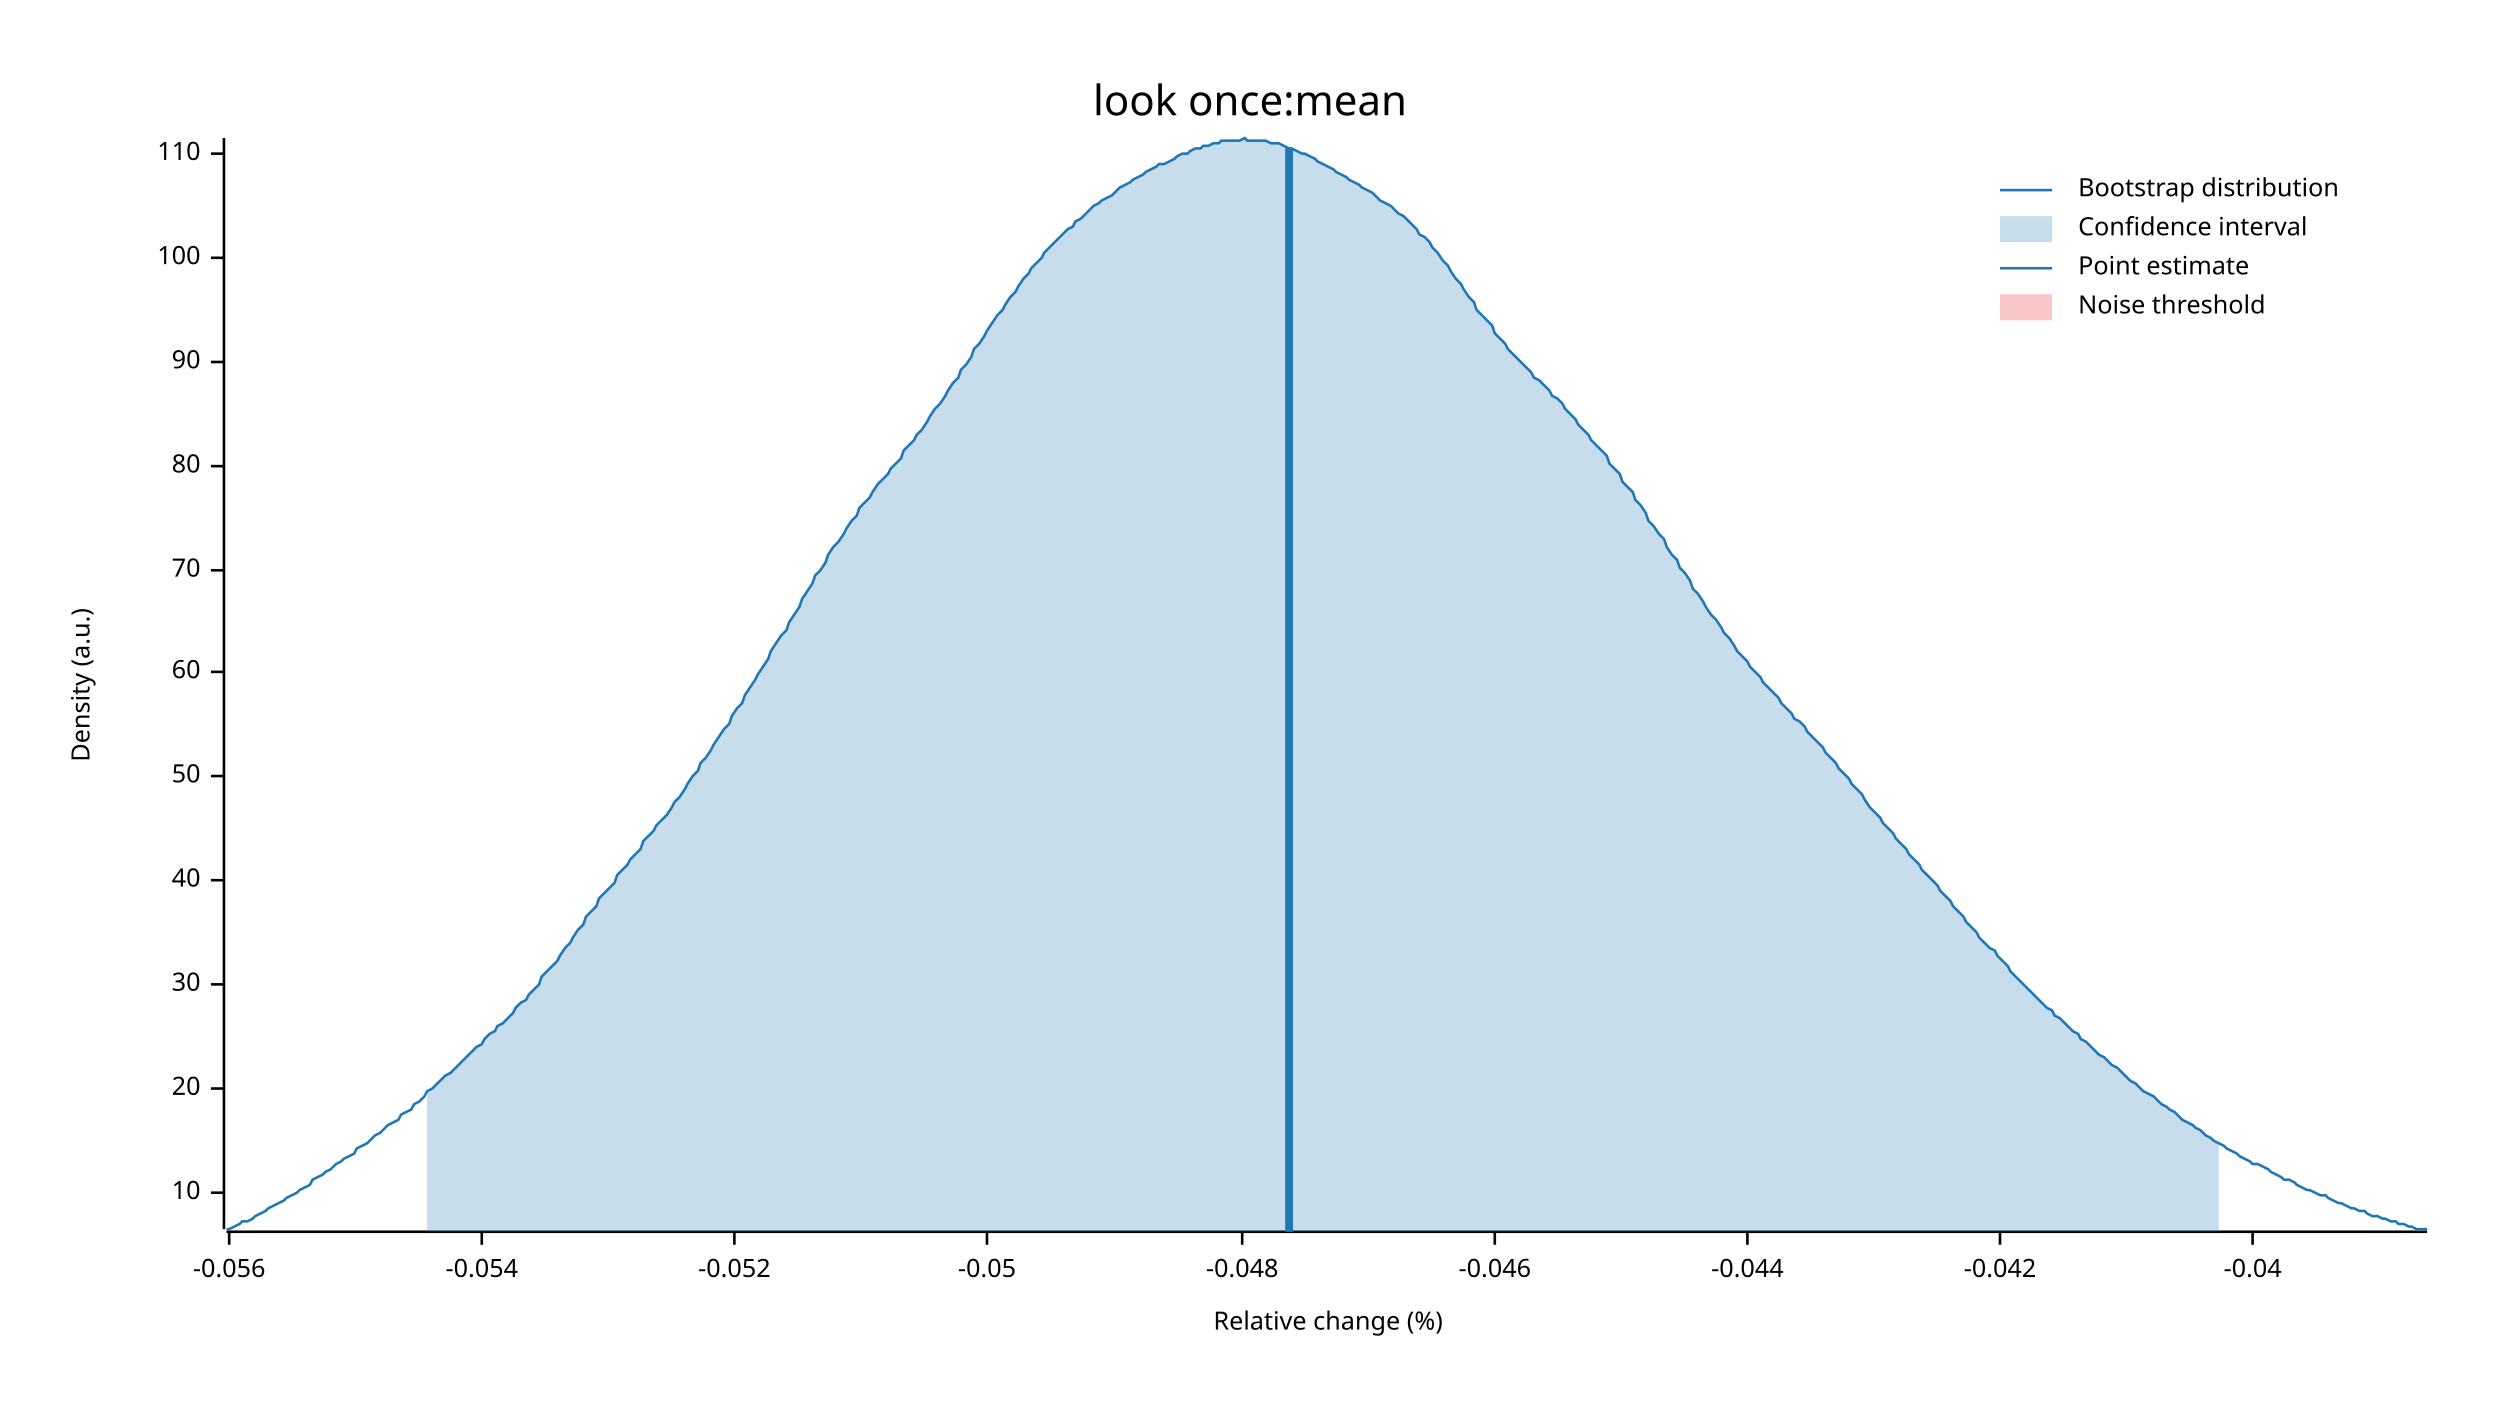
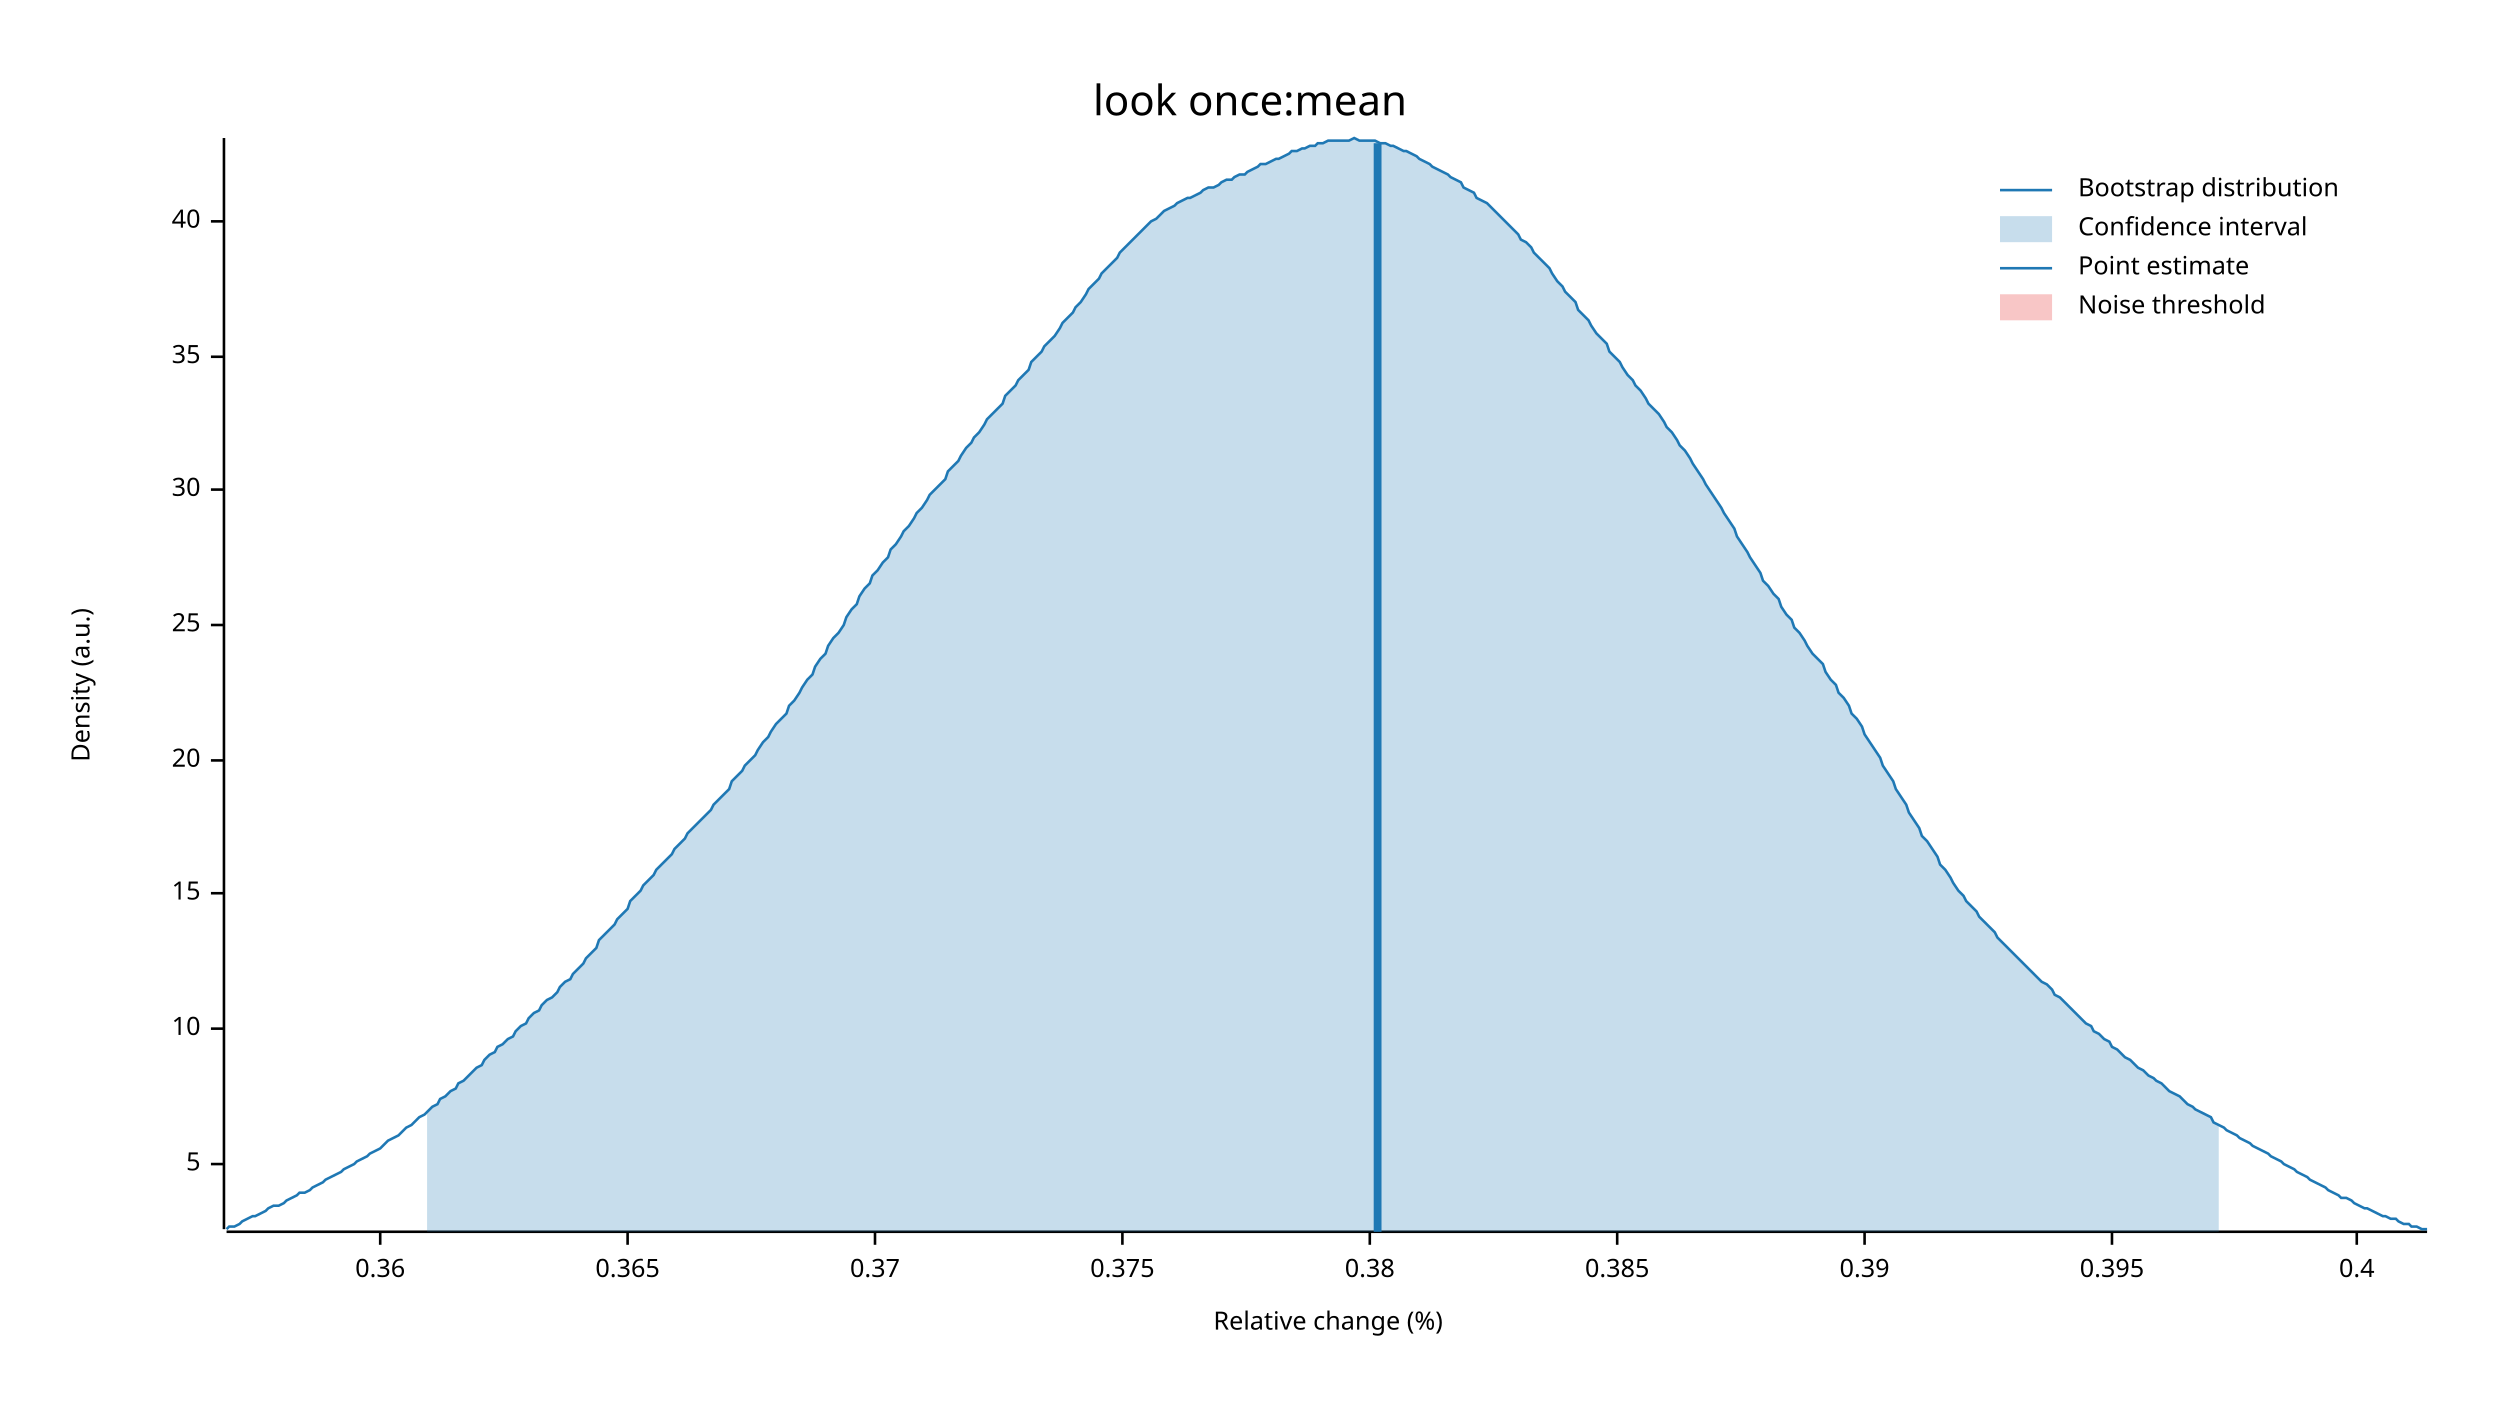
<svg xmlns="http://www.w3.org/2000/svg" width="960" height="540" viewBox="0 0 960 540">
  <text x="480" y="32" dy="0.76em" text-anchor="middle" font-family="sans-serif" font-size="16.129" opacity="1" fill="#000000">
look once:mean
</text>
  <text x="27" y="263" dy="0.76em" text-anchor="middle" font-family="sans-serif" font-size="9.677" opacity="1" fill="#000000" transform="rotate(270, 27, 263)">
Density (a.u.)
</text>
  <text x="510" y="513" dy="-0.5ex" text-anchor="middle" font-family="sans-serif" font-size="9.677" opacity="1" fill="#000000">
Relative change (%)
</text>
  <polyline fill="none" opacity="1" stroke="#000000" stroke-width="1" points="86,53 86,472 " />
-   <text x="77" y="458" dy="0.5ex" text-anchor="end" font-family="sans-serif" font-size="9.677" opacity="1" fill="#000000">
+   <text x="77" y="447" dy="0.5ex" text-anchor="end" font-family="sans-serif" font-size="9.677" opacity="1" fill="#000000">
+ 5
+ </text>
+   <polyline fill="none" opacity="1" stroke="#000000" stroke-width="1" points="81,447 86,447 " />
+   <text x="77" y="395" dy="0.5ex" text-anchor="end" font-family="sans-serif" font-size="9.677" opacity="1" fill="#000000">
10
</text>
-   <polyline fill="none" opacity="1" stroke="#000000" stroke-width="1" points="81,458 86,458 " />
-   <text x="77" y="418" dy="0.5ex" text-anchor="end" font-family="sans-serif" font-size="9.677" opacity="1" fill="#000000">
+   <polyline fill="none" opacity="1" stroke="#000000" stroke-width="1" points="81,395 86,395 " />
+   <text x="77" y="343" dy="0.5ex" text-anchor="end" font-family="sans-serif" font-size="9.677" opacity="1" fill="#000000">
+ 15
+ </text>
+   <polyline fill="none" opacity="1" stroke="#000000" stroke-width="1" points="81,343 86,343 " />
+   <text x="77" y="292" dy="0.5ex" text-anchor="end" font-family="sans-serif" font-size="9.677" opacity="1" fill="#000000">
20
</text>
-   <polyline fill="none" opacity="1" stroke="#000000" stroke-width="1" points="81,418 86,418 " />
-   <text x="77" y="378" dy="0.5ex" text-anchor="end" font-family="sans-serif" font-size="9.677" opacity="1" fill="#000000">
+   <polyline fill="none" opacity="1" stroke="#000000" stroke-width="1" points="81,292 86,292 " />
+   <text x="77" y="240" dy="0.5ex" text-anchor="end" font-family="sans-serif" font-size="9.677" opacity="1" fill="#000000">
+ 25
+ </text>
+   <polyline fill="none" opacity="1" stroke="#000000" stroke-width="1" points="81,240 86,240 " />
+   <text x="77" y="188" dy="0.5ex" text-anchor="end" font-family="sans-serif" font-size="9.677" opacity="1" fill="#000000">
30
</text>
-   <polyline fill="none" opacity="1" stroke="#000000" stroke-width="1" points="81,378 86,378 " />
-   <text x="77" y="338" dy="0.5ex" text-anchor="end" font-family="sans-serif" font-size="9.677" opacity="1" fill="#000000">
+   <polyline fill="none" opacity="1" stroke="#000000" stroke-width="1" points="81,188 86,188 " />
+   <text x="77" y="137" dy="0.5ex" text-anchor="end" font-family="sans-serif" font-size="9.677" opacity="1" fill="#000000">
+ 35
+ </text>
+   <polyline fill="none" opacity="1" stroke="#000000" stroke-width="1" points="81,137 86,137 " />
+   <text x="77" y="85" dy="0.5ex" text-anchor="end" font-family="sans-serif" font-size="9.677" opacity="1" fill="#000000">
40
</text>
-   <polyline fill="none" opacity="1" stroke="#000000" stroke-width="1" points="81,338 86,338 " />
-   <text x="77" y="298" dy="0.5ex" text-anchor="end" font-family="sans-serif" font-size="9.677" opacity="1" fill="#000000">
- 50
+   <polyline fill="none" opacity="1" stroke="#000000" stroke-width="1" points="81,85 86,85 " />
+   <polyline fill="none" opacity="1" stroke="#000000" stroke-width="1" points="87,473 932,473 " />
+   <text x="146" y="483" dy="0.76em" text-anchor="middle" font-family="sans-serif" font-size="9.677" opacity="1" fill="#000000">
+ 0.36
</text>
-   <polyline fill="none" opacity="1" stroke="#000000" stroke-width="1" points="81,298 86,298 " />
-   <text x="77" y="258" dy="0.5ex" text-anchor="end" font-family="sans-serif" font-size="9.677" opacity="1" fill="#000000">
- 60
+   <polyline fill="none" opacity="1" stroke="#000000" stroke-width="1" points="146,473 146,478 " />
+   <text x="241" y="483" dy="0.76em" text-anchor="middle" font-family="sans-serif" font-size="9.677" opacity="1" fill="#000000">
+ 0.365
</text>
-   <polyline fill="none" opacity="1" stroke="#000000" stroke-width="1" points="81,258 86,258 " />
-   <text x="77" y="219" dy="0.5ex" text-anchor="end" font-family="sans-serif" font-size="9.677" opacity="1" fill="#000000">
- 70
+   <polyline fill="none" opacity="1" stroke="#000000" stroke-width="1" points="241,473 241,478 " />
+   <text x="336" y="483" dy="0.76em" text-anchor="middle" font-family="sans-serif" font-size="9.677" opacity="1" fill="#000000">
+ 0.37
</text>
-   <polyline fill="none" opacity="1" stroke="#000000" stroke-width="1" points="81,219 86,219 " />
-   <text x="77" y="179" dy="0.5ex" text-anchor="end" font-family="sans-serif" font-size="9.677" opacity="1" fill="#000000">
- 80
+   <polyline fill="none" opacity="1" stroke="#000000" stroke-width="1" points="336,473 336,478 " />
+   <text x="431" y="483" dy="0.76em" text-anchor="middle" font-family="sans-serif" font-size="9.677" opacity="1" fill="#000000">
+ 0.375
</text>
-   <polyline fill="none" opacity="1" stroke="#000000" stroke-width="1" points="81,179 86,179 " />
-   <text x="77" y="139" dy="0.5ex" text-anchor="end" font-family="sans-serif" font-size="9.677" opacity="1" fill="#000000">
- 90
+   <polyline fill="none" opacity="1" stroke="#000000" stroke-width="1" points="431,473 431,478 " />
+   <text x="526" y="483" dy="0.76em" text-anchor="middle" font-family="sans-serif" font-size="9.677" opacity="1" fill="#000000">
+ 0.38
</text>
-   <polyline fill="none" opacity="1" stroke="#000000" stroke-width="1" points="81,139 86,139 " />
-   <text x="77" y="99" dy="0.5ex" text-anchor="end" font-family="sans-serif" font-size="9.677" opacity="1" fill="#000000">
- 100
+   <polyline fill="none" opacity="1" stroke="#000000" stroke-width="1" points="526,473 526,478 " />
+   <text x="621" y="483" dy="0.76em" text-anchor="middle" font-family="sans-serif" font-size="9.677" opacity="1" fill="#000000">
+ 0.385
</text>
-   <polyline fill="none" opacity="1" stroke="#000000" stroke-width="1" points="81,99 86,99 " />
-   <text x="77" y="59" dy="0.5ex" text-anchor="end" font-family="sans-serif" font-size="9.677" opacity="1" fill="#000000">
- 110
+   <polyline fill="none" opacity="1" stroke="#000000" stroke-width="1" points="621,473 621,478 " />
+   <text x="716" y="483" dy="0.76em" text-anchor="middle" font-family="sans-serif" font-size="9.677" opacity="1" fill="#000000">
+ 0.39
</text>
-   <polyline fill="none" opacity="1" stroke="#000000" stroke-width="1" points="81,59 86,59 " />
-   <polyline fill="none" opacity="1" stroke="#000000" stroke-width="1" points="87,473 932,473 " />
-   <text x="88" y="483" dy="0.76em" text-anchor="middle" font-family="sans-serif" font-size="9.677" opacity="1" fill="#000000">
- -0.056
+   <polyline fill="none" opacity="1" stroke="#000000" stroke-width="1" points="716,473 716,478 " />
+   <text x="811" y="483" dy="0.76em" text-anchor="middle" font-family="sans-serif" font-size="9.677" opacity="1" fill="#000000">
+ 0.395
</text>
-   <polyline fill="none" opacity="1" stroke="#000000" stroke-width="1" points="88,473 88,478 " />
-   <text x="185" y="483" dy="0.76em" text-anchor="middle" font-family="sans-serif" font-size="9.677" opacity="1" fill="#000000">
- -0.054
+   <polyline fill="none" opacity="1" stroke="#000000" stroke-width="1" points="811,473 811,478 " />
+   <text x="905" y="483" dy="0.76em" text-anchor="middle" font-family="sans-serif" font-size="9.677" opacity="1" fill="#000000">
+ 0.4
</text>
-   <polyline fill="none" opacity="1" stroke="#000000" stroke-width="1" points="185,473 185,478 " />
-   <text x="282" y="483" dy="0.76em" text-anchor="middle" font-family="sans-serif" font-size="9.677" opacity="1" fill="#000000">
- -0.052
- </text>
-   <polyline fill="none" opacity="1" stroke="#000000" stroke-width="1" points="282,473 282,478 " />
-   <text x="379" y="483" dy="0.76em" text-anchor="middle" font-family="sans-serif" font-size="9.677" opacity="1" fill="#000000">
- -0.05
- </text>
-   <polyline fill="none" opacity="1" stroke="#000000" stroke-width="1" points="379,473 379,478 " />
-   <text x="477" y="483" dy="0.76em" text-anchor="middle" font-family="sans-serif" font-size="9.677" opacity="1" fill="#000000">
- -0.048
- </text>
-   <polyline fill="none" opacity="1" stroke="#000000" stroke-width="1" points="477,473 477,478 " />
-   <text x="574" y="483" dy="0.76em" text-anchor="middle" font-family="sans-serif" font-size="9.677" opacity="1" fill="#000000">
- -0.046
- </text>
-   <polyline fill="none" opacity="1" stroke="#000000" stroke-width="1" points="574,473 574,478 " />
-   <text x="671" y="483" dy="0.76em" text-anchor="middle" font-family="sans-serif" font-size="9.677" opacity="1" fill="#000000">
- -0.044
- </text>
-   <polyline fill="none" opacity="1" stroke="#000000" stroke-width="1" points="671,473 671,478 " />
-   <text x="768" y="483" dy="0.76em" text-anchor="middle" font-family="sans-serif" font-size="9.677" opacity="1" fill="#000000">
- -0.042
- </text>
-   <polyline fill="none" opacity="1" stroke="#000000" stroke-width="1" points="768,473 768,478 " />
-   <text x="865" y="483" dy="0.76em" text-anchor="middle" font-family="sans-serif" font-size="9.677" opacity="1" fill="#000000">
- -0.04
- </text>
-   <polyline fill="none" opacity="1" stroke="#000000" stroke-width="1" points="865,473 865,478 " />
-   <polyline fill="none" opacity="1" stroke="#1F78B4" stroke-width="1" points="87,472 88,472 90,471 92,470 93,469 95,469 97,468 98,467 100,466 102,465 103,464 105,463 107,462 109,461 110,460 112,459 114,458 115,457 117,456 119,455 120,453 122,452 124,451 125,450 127,449 129,447 131,446 132,445 134,444 136,443 137,441 139,440 141,439 142,438 144,436 146,435 147,434 149,432 151,431 153,430 154,428 156,427 158,426 159,424 161,423 163,421 164,419 166,418 168,416 169,415 171,413 173,412 175,410 176,409 178,407 180,405 181,404 183,402 185,401 186,399 188,397 190,396 191,394 193,393 195,391 197,389 198,387 200,385 202,384 203,382 205,380 207,378 208,375 210,373 212,371 214,369 215,367 217,364 219,362 220,360 222,357 224,355 225,352 227,350 229,348 230,345 232,343 234,341 236,339 237,336 239,334 241,332 242,330 244,328 246,326 247,323 249,321 251,319 252,317 254,315 256,313 258,310 259,308 261,306 263,303 264,301 266,298 268,296 269,293 271,291 273,288 274,286 276,283 278,280 280,278 281,275 283,272 285,270 286,267 288,264 290,261 291,259 293,256 295,253 296,250 298,247 300,244 302,242 303,239 305,236 307,233 308,230 310,227 312,224 313,221 315,219 317,216 318,213 320,210 322,208 324,205 325,203 327,200 329,198 330,195 332,193 334,191 335,189 337,186 339,184 341,182 342,180 344,178 346,176 347,173 349,171 351,169 352,167 354,165 356,162 357,160 359,157 361,155 363,152 364,150 366,147 368,145 369,142 371,140 373,137 374,134 376,132 378,129 379,127 381,124 383,121 385,119 386,117 388,114 390,112 391,110 393,107 395,105 396,103 398,101 400,99 401,97 403,95 405,93 407,91 408,90 410,88 412,87 413,85 415,84 417,82 418,81 420,79 422,78 423,77 425,76 427,75 429,73 430,72 432,71 434,70 435,69 437,68 439,67 440,66 442,65 444,64 445,63 447,63 449,62 451,61 452,60 454,59 456,59 457,58 459,57 461,57 462,56 464,56 466,55 468,55 469,54 471,54 473,54 474,54 476,54 478,53 479,54 481,54 483,54 484,54 486,54 488,55 490,55 491,55 493,56 495,57 496,57 498,58 500,59 501,59 503,60 505,61 506,62 508,63 510,64 512,65 513,66 515,67 517,68 518,69 520,70 522,71 523,72 525,73 527,74 528,75 530,77 532,78 534,79 535,80 537,82 539,83 540,84 542,86 544,88 545,90 547,91 549,93 550,95 552,97 554,100 556,102 557,104 559,107 561,109 562,111 564,114 566,116 567,119 569,121 571,123 573,125 574,128 576,130 578,132 579,134 581,136 583,138 584,139 586,141 588,143 589,145 591,146 593,148 595,150 596,152 598,153 600,155 601,157 603,159 605,161 606,163 608,165 610,167 611,169 613,171 615,173 617,175 618,178 620,180 622,182 623,185 625,187 627,189 628,192 630,194 632,197 633,200 635,202 637,205 639,207 640,210 642,213 644,215 645,218 647,220 649,223 650,226 652,228 654,231 655,233 657,236 659,238 661,241 662,243 664,245 666,248 667,250 669,252 671,254 672,256 674,258 676,260 677,262 679,264 681,266 683,268 684,270 686,272 688,274 689,276 691,277 693,279 694,281 696,283 698,285 700,287 701,289 703,291 705,293 706,295 708,297 710,299 711,301 713,303 715,305 716,307 718,310 720,312 722,314 723,316 725,318 727,320 728,322 730,324 732,326 733,328 735,330 737,332 738,334 740,336 742,338 744,340 745,342 747,344 749,346 750,348 752,350 754,352 755,354 757,356 759,358 760,360 762,362 764,364 766,365 767,367 769,369 771,371 772,373 774,375 776,377 777,378 779,380 781,382 782,383 784,385 786,387 788,388 789,390 791,391 793,393 794,394 796,396 798,397 799,399 801,400 803,402 804,403 806,405 808,406 810,408 811,409 813,410 815,412 816,413 818,415 820,416 821,417 823,419 825,420 827,421 828,422 830,424 832,425 833,426 835,427 837,429 838,430 840,431 842,432 843,433 845,434 847,436 849,437 850,438 852,439 854,440 855,441 857,442 859,443 860,444 862,445 864,446 865,447 867,447 869,448 871,449 872,450 874,451 876,452 877,453 879,453 881,454 882,455 884,456 886,457 887,457 889,458 891,459 893,459 894,460 896,461 898,462 899,462 901,463 903,464 904,464 906,465 908,465 909,466 911,467 913,467 915,468 916,468 918,469 920,469 921,470 923,470 925,471 926,471 928,472 930,472 932,472 " />
-   <polygon opacity="0.25" fill="#1F78B4" points="164,419 166,418 168,416 169,415 171,413 173,412 175,410 176,409 178,407 180,405 181,404 183,402 185,401 186,399 188,397 190,396 191,394 193,393 195,391 197,389 198,387 200,385 202,384 203,382 205,380 207,378 208,375 210,373 212,371 214,369 215,367 217,364 219,362 220,360 222,357 224,355 225,352 227,350 229,348 230,345 232,343 234,341 236,339 237,336 239,334 241,332 242,330 244,328 246,326 247,323 249,321 251,319 252,317 254,315 256,313 258,310 259,308 261,306 263,303 264,301 266,298 268,296 269,293 271,291 273,288 274,286 276,283 278,280 280,278 281,275 283,272 285,270 286,267 288,264 290,261 291,259 293,256 295,253 296,250 298,247 300,244 302,242 303,239 305,236 307,233 308,230 310,227 312,224 313,221 315,219 317,216 318,213 320,210 322,208 324,205 325,203 327,200 329,198 330,195 332,193 334,191 335,189 337,186 339,184 341,182 342,180 344,178 346,176 347,173 349,171 351,169 352,167 354,165 356,162 357,160 359,157 361,155 363,152 364,150 366,147 368,145 369,142 371,140 373,137 374,134 376,132 378,129 379,127 381,124 383,121 385,119 386,117 388,114 390,112 391,110 393,107 395,105 396,103 398,101 400,99 401,97 403,95 405,93 407,91 408,90 410,88 412,87 413,85 415,84 417,82 418,81 420,79 422,78 423,77 425,76 427,75 429,73 430,72 432,71 434,70 435,69 437,68 439,67 440,66 442,65 444,64 445,63 447,63 449,62 451,61 452,60 454,59 456,59 457,58 459,57 461,57 462,56 464,56 466,55 468,55 469,54 471,54 473,54 474,54 476,54 478,53 479,54 481,54 483,54 484,54 486,54 488,55 490,55 491,55 493,56 495,57 496,57 498,58 500,59 501,59 503,60 505,61 506,62 508,63 510,64 512,65 513,66 515,67 517,68 518,69 520,70 522,71 523,72 525,73 527,74 528,75 530,77 532,78 534,79 535,80 537,82 539,83 540,84 542,86 544,88 545,90 547,91 549,93 550,95 552,97 554,100 556,102 557,104 559,107 561,109 562,111 564,114 566,116 567,119 569,121 571,123 573,125 574,128 576,130 578,132 579,134 581,136 583,138 584,139 586,141 588,143 589,145 591,146 593,148 595,150 596,152 598,153 600,155 601,157 603,159 605,161 606,163 608,165 610,167 611,169 613,171 615,173 617,175 618,178 620,180 622,182 623,185 625,187 627,189 628,192 630,194 632,197 633,200 635,202 637,205 639,207 640,210 642,213 644,215 645,218 647,220 649,223 650,226 652,228 654,231 655,233 657,236 659,238 661,241 662,243 664,245 666,248 667,250 669,252 671,254 672,256 674,258 676,260 677,262 679,264 681,266 683,268 684,270 686,272 688,274 689,276 691,277 693,279 694,281 696,283 698,285 700,287 701,289 703,291 705,293 706,295 708,297 710,299 711,301 713,303 715,305 716,307 718,310 720,312 722,314 723,316 725,318 727,320 728,322 730,324 732,326 733,328 735,330 737,332 738,334 740,336 742,338 744,340 745,342 747,344 749,346 750,348 752,350 754,352 755,354 757,356 759,358 760,360 762,362 764,364 766,365 767,367 769,369 771,371 772,373 774,375 776,377 777,378 779,380 781,382 782,383 784,385 786,387 788,388 789,390 791,391 793,393 794,394 796,396 798,397 799,399 801,400 803,402 804,403 806,405 808,406 810,408 811,409 813,410 815,412 816,413 818,415 820,416 821,417 823,419 825,420 827,421 828,422 830,424 832,425 833,426 835,427 837,429 838,430 840,431 842,432 843,433 845,434 847,436 849,437 850,438 852,439 852,473 164,473 " />
-   <polyline fill="none" opacity="1" stroke="#1F78B4" stroke-width="3" points="495,473 495,57 " />
+   <polyline fill="none" opacity="1" stroke="#000000" stroke-width="1" points="905,473 905,478 " />
+   <polyline fill="none" opacity="1" stroke="#1F78B4" stroke-width="1" points="87,472 88,471 90,471 92,470 93,469 95,468 97,467 98,467 100,466 102,465 103,464 105,463 107,463 109,462 110,461 112,460 114,459 115,458 117,458 119,457 120,456 122,455 124,454 125,453 127,452 129,451 131,450 132,449 134,448 136,447 137,446 139,445 141,444 142,443 144,442 146,441 147,440 149,438 151,437 153,436 154,435 156,433 158,432 159,431 161,429 163,428 164,427 166,425 168,424 169,422 171,421 173,419 175,418 176,416 178,415 180,413 181,412 183,410 185,409 186,407 188,405 190,404 191,402 193,401 195,399 197,398 198,396 200,394 202,393 203,391 205,389 207,388 208,386 210,384 212,383 214,381 215,379 217,377 219,376 220,374 222,372 224,370 225,368 227,366 229,364 230,361 232,359 234,357 236,355 237,353 239,351 241,349 242,346 244,344 246,342 247,340 249,338 251,336 252,334 254,332 256,330 258,328 259,326 261,324 263,322 264,320 266,318 268,316 269,315 271,313 273,311 274,309 276,307 278,305 280,303 281,300 283,298 285,296 286,294 288,292 290,290 291,288 293,285 295,283 296,281 298,278 300,276 302,274 303,271 305,269 307,266 308,264 310,261 312,259 313,256 315,253 317,251 318,248 320,245 322,243 324,240 325,237 327,234 329,232 330,229 332,226 334,224 335,221 337,219 339,216 341,214 342,211 344,209 346,206 347,204 349,202 351,199 352,197 354,195 356,192 357,190 359,188 361,186 363,184 364,181 366,179 368,177 369,175 371,172 373,170 374,168 376,166 378,163 379,161 381,159 383,157 385,155 386,152 388,150 390,148 391,146 393,144 395,142 396,139 398,137 400,135 401,133 403,131 405,129 407,126 408,124 410,122 412,120 413,118 415,116 417,113 418,111 420,109 422,107 423,105 425,103 427,101 429,99 430,97 432,95 434,93 435,92 437,90 439,88 440,87 442,85 444,84 445,83 447,81 449,80 451,79 452,78 454,77 456,76 457,76 459,75 461,74 462,73 464,72 466,72 468,71 469,70 471,69 473,69 474,68 476,67 478,67 479,66 481,65 483,64 484,63 486,63 488,62 490,61 491,61 493,60 495,59 496,58 498,58 500,57 501,57 503,56 505,56 506,55 508,55 510,54 512,54 513,54 515,54 517,54 518,54 520,53 522,54 523,54 525,54 527,54 528,54 530,55 532,55 534,56 535,56 537,57 539,58 540,58 542,59 544,60 545,61 547,62 549,63 550,64 552,65 554,66 556,67 557,68 559,69 561,70 562,72 564,73 566,74 567,76 569,77 571,78 573,80 574,81 576,83 578,85 579,86 581,88 583,90 584,92 586,93 588,95 589,97 591,99 593,101 595,103 596,105 598,108 600,110 601,112 603,114 605,116 606,119 608,121 610,123 611,125 613,128 615,130 617,132 618,135 620,137 622,139 623,141 625,144 627,146 628,148 630,150 632,153 633,155 635,157 637,159 639,162 640,164 642,166 644,169 645,171 647,173 649,176 650,178 652,181 654,184 655,186 657,189 659,192 661,195 662,197 664,200 666,203 667,206 669,209 671,212 672,214 674,217 676,220 677,223 679,225 681,228 683,230 684,233 686,236 688,238 689,241 691,243 693,246 694,248 696,251 698,253 700,255 701,258 703,261 705,263 706,266 708,268 710,271 711,274 713,276 715,279 716,282 718,285 720,288 722,291 723,294 725,297 727,300 728,303 730,306 732,309 733,312 735,315 737,318 738,321 740,323 742,326 744,329 745,332 747,334 749,337 750,339 752,342 754,344 755,346 757,348 759,350 760,352 762,354 764,356 766,358 767,360 769,362 771,364 772,365 774,367 776,369 777,370 779,372 781,374 782,375 784,377 786,378 788,380 789,382 791,383 793,385 794,386 796,388 798,390 799,391 801,393 803,394 804,396 806,397 808,399 810,400 811,402 813,403 815,405 816,406 818,407 820,409 821,410 823,411 825,413 827,414 828,415 830,416 832,418 833,419 835,420 837,421 838,422 840,424 842,425 843,426 845,427 847,428 849,429 850,431 852,432 854,433 855,434 857,435 859,436 860,437 862,438 864,439 865,440 867,441 869,442 871,443 872,444 874,445 876,446 877,447 879,448 881,449 882,450 884,451 886,452 887,453 889,454 891,455 893,456 894,457 896,458 898,459 899,460 901,460 903,461 904,462 906,463 908,464 909,464 911,465 913,466 915,467 916,467 918,468 920,468 921,469 923,470 925,470 926,471 928,471 930,472 932,472 " />
+   <polygon opacity="0.25" fill="#1F78B4" points="164,427 166,425 168,424 169,422 171,421 173,419 175,418 176,416 178,415 180,413 181,412 183,410 185,409 186,407 188,405 190,404 191,402 193,401 195,399 197,398 198,396 200,394 202,393 203,391 205,389 207,388 208,386 210,384 212,383 214,381 215,379 217,377 219,376 220,374 222,372 224,370 225,368 227,366 229,364 230,361 232,359 234,357 236,355 237,353 239,351 241,349 242,346 244,344 246,342 247,340 249,338 251,336 252,334 254,332 256,330 258,328 259,326 261,324 263,322 264,320 266,318 268,316 269,315 271,313 273,311 274,309 276,307 278,305 280,303 281,300 283,298 285,296 286,294 288,292 290,290 291,288 293,285 295,283 296,281 298,278 300,276 302,274 303,271 305,269 307,266 308,264 310,261 312,259 313,256 315,253 317,251 318,248 320,245 322,243 324,240 325,237 327,234 329,232 330,229 332,226 334,224 335,221 337,219 339,216 341,214 342,211 344,209 346,206 347,204 349,202 351,199 352,197 354,195 356,192 357,190 359,188 361,186 363,184 364,181 366,179 368,177 369,175 371,172 373,170 374,168 376,166 378,163 379,161 381,159 383,157 385,155 386,152 388,150 390,148 391,146 393,144 395,142 396,139 398,137 400,135 401,133 403,131 405,129 407,126 408,124 410,122 412,120 413,118 415,116 417,113 418,111 420,109 422,107 423,105 425,103 427,101 429,99 430,97 432,95 434,93 435,92 437,90 439,88 440,87 442,85 444,84 445,83 447,81 449,80 451,79 452,78 454,77 456,76 457,76 459,75 461,74 462,73 464,72 466,72 468,71 469,70 471,69 473,69 474,68 476,67 478,67 479,66 481,65 483,64 484,63 486,63 488,62 490,61 491,61 493,60 495,59 496,58 498,58 500,57 501,57 503,56 505,56 506,55 508,55 510,54 512,54 513,54 515,54 517,54 518,54 520,53 522,54 523,54 525,54 527,54 528,54 530,55 532,55 534,56 535,56 537,57 539,58 540,58 542,59 544,60 545,61 547,62 549,63 550,64 552,65 554,66 556,67 557,68 559,69 561,70 562,72 564,73 566,74 567,76 569,77 571,78 573,80 574,81 576,83 578,85 579,86 581,88 583,90 584,92 586,93 588,95 589,97 591,99 593,101 595,103 596,105 598,108 600,110 601,112 603,114 605,116 606,119 608,121 610,123 611,125 613,128 615,130 617,132 618,135 620,137 622,139 623,141 625,144 627,146 628,148 630,150 632,153 633,155 635,157 637,159 639,162 640,164 642,166 644,169 645,171 647,173 649,176 650,178 652,181 654,184 655,186 657,189 659,192 661,195 662,197 664,200 666,203 667,206 669,209 671,212 672,214 674,217 676,220 677,223 679,225 681,228 683,230 684,233 686,236 688,238 689,241 691,243 693,246 694,248 696,251 698,253 700,255 701,258 703,261 705,263 706,266 708,268 710,271 711,274 713,276 715,279 716,282 718,285 720,288 722,291 723,294 725,297 727,300 728,303 730,306 732,309 733,312 735,315 737,318 738,321 740,323 742,326 744,329 745,332 747,334 749,337 750,339 752,342 754,344 755,346 757,348 759,350 760,352 762,354 764,356 766,358 767,360 769,362 771,364 772,365 774,367 776,369 777,370 779,372 781,374 782,375 784,377 786,378 788,380 789,382 791,383 793,385 794,386 796,388 798,390 799,391 801,393 803,394 804,396 806,397 808,399 810,400 811,402 813,403 815,405 816,406 818,407 820,409 821,410 823,411 825,413 827,414 828,415 830,416 832,418 833,419 835,420 837,421 838,422 840,424 842,425 843,426 845,427 847,428 849,429 850,431 852,432 852,473 164,473 " />
+   <polyline fill="none" opacity="1" stroke="#1F78B4" stroke-width="3" points="529,473 529,55 " />
  <rect x="509" y="53" width="0" height="419" opacity="0.1" fill="#E31A1C" stroke="none" />
  <text x="798" y="68" dy="0.76em" text-anchor="start" font-family="sans-serif" font-size="9.677" opacity="1" fill="#000000">
Bootstrap distribution
</text>
  <text x="798" y="83" dy="0.76em" text-anchor="start" font-family="sans-serif" font-size="9.677" opacity="1" fill="#000000">
Confidence interval
</text>
  <text x="798" y="98" dy="0.76em" text-anchor="start" font-family="sans-serif" font-size="9.677" opacity="1" fill="#000000">
Point estimate
</text>
  <text x="798" y="113" dy="0.76em" text-anchor="start" font-family="sans-serif" font-size="9.677" opacity="1" fill="#000000">
Noise threshold
</text>
  <polyline fill="none" opacity="1" stroke="#1F78B4" stroke-width="1" points="768,73 788,73 " />
  <rect x="768" y="83" width="20" height="10" opacity="0.25" fill="#1F78B4" stroke="none" />
  <polyline fill="none" opacity="1" stroke="#1F78B4" stroke-width="1" points="768,103 788,103 " />
  <rect x="768" y="113" width="20" height="10" opacity="0.25" fill="#E31A1C" stroke="none" />
</svg>
